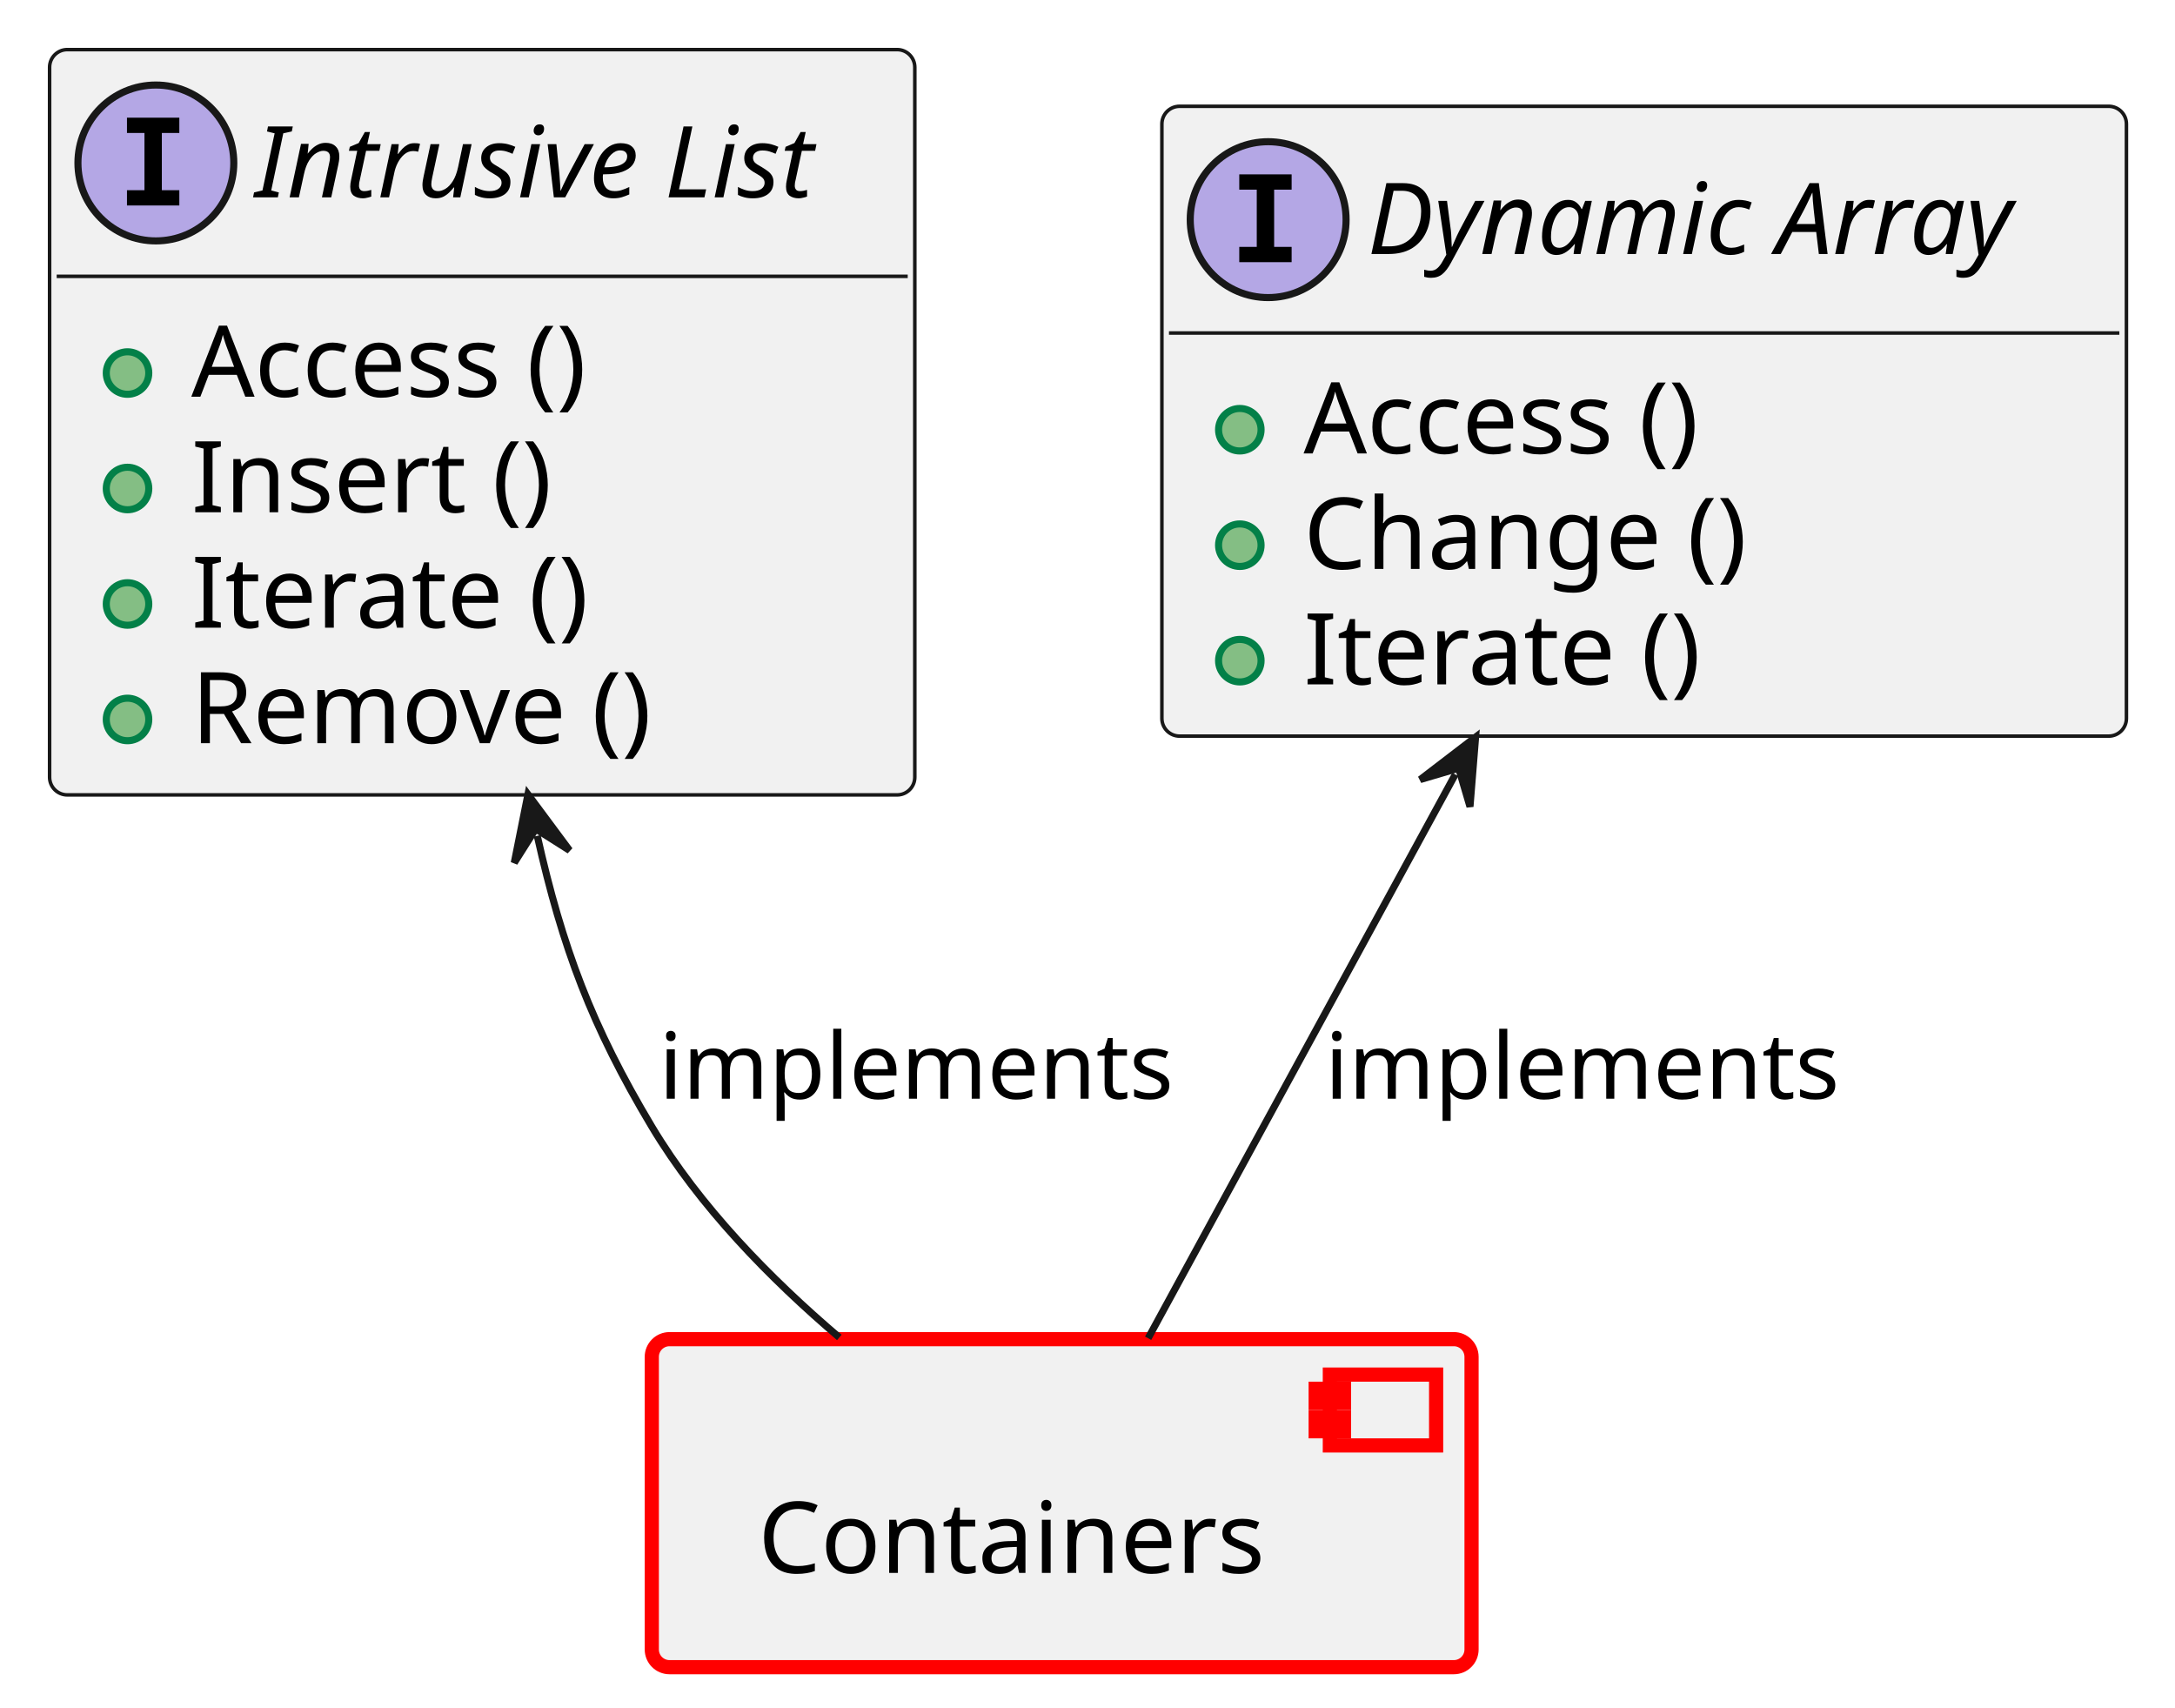
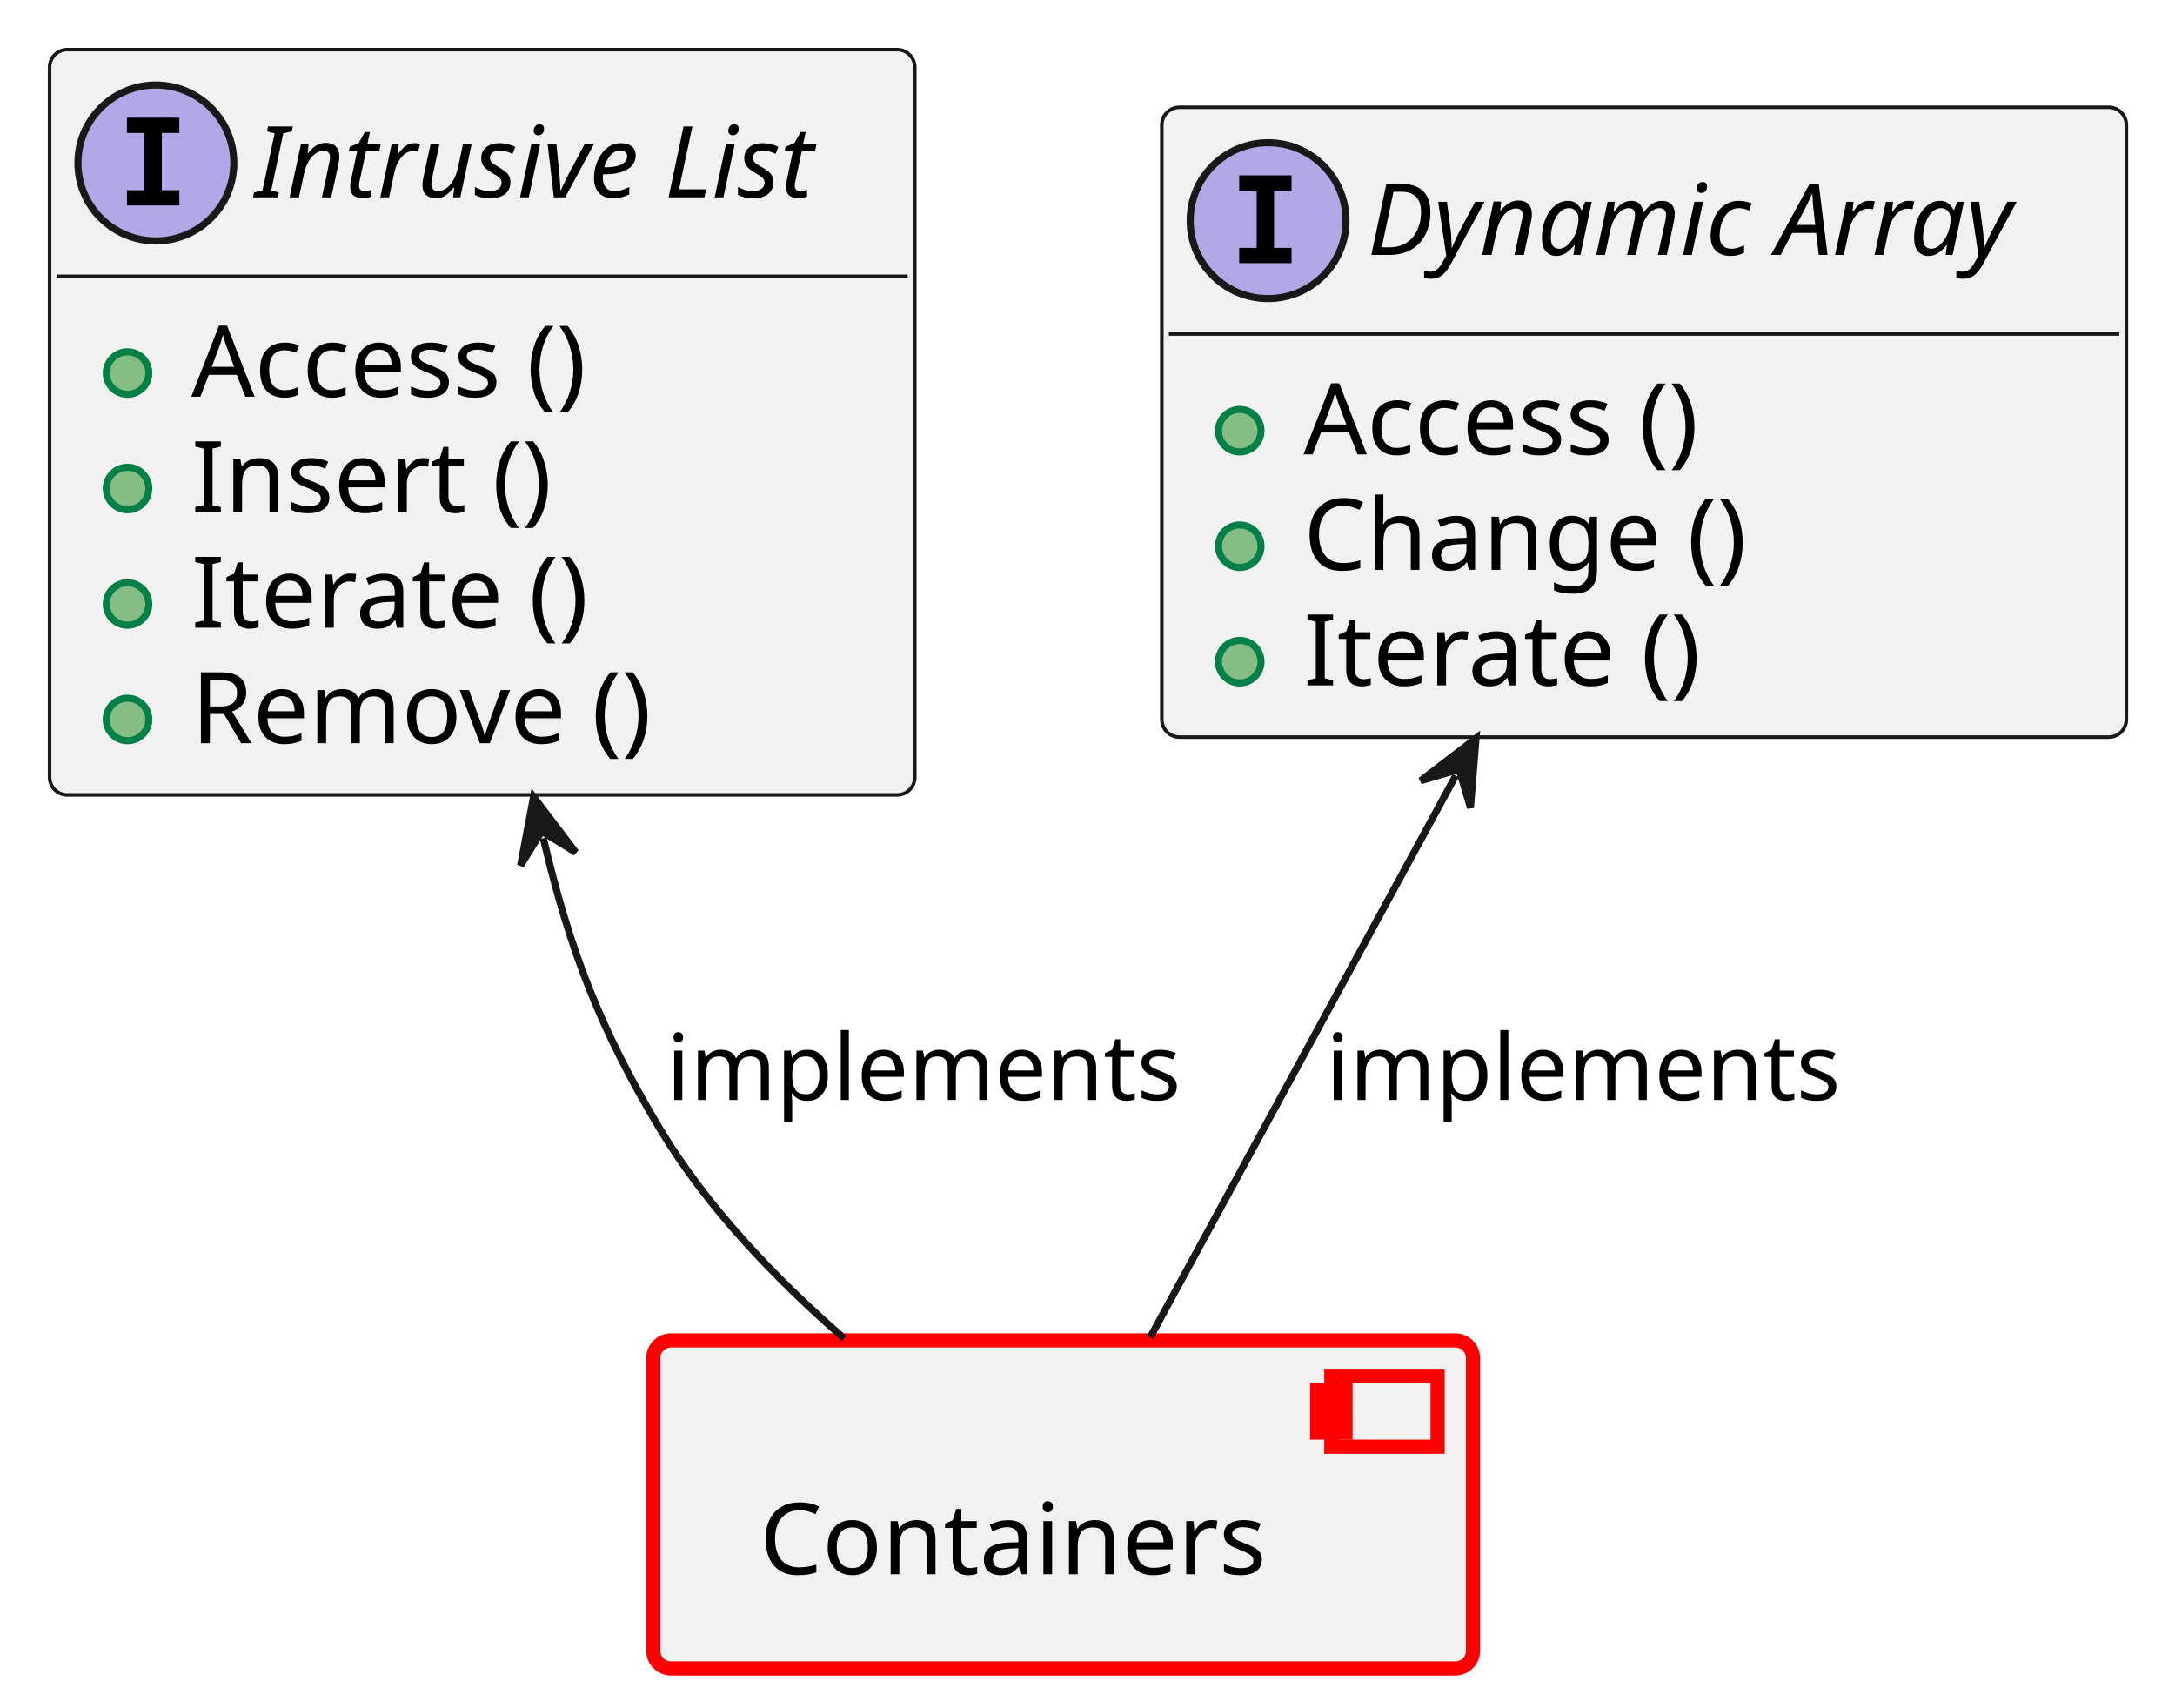
<svg xmlns="http://www.w3.org/2000/svg" xmlns:xlink="http://www.w3.org/1999/xlink" contentStyleType="text/css" data-diagram-type="CLASS" height="241px" preserveAspectRatio="none" style="width:307px;height:241px;background:#FFFFFF;" version="1.1" viewBox="0 0 307 241" width="307px" zoomAndPan="magnify">
  <defs />
  <g>
    <a href="../baselibs/components/containers/architecture/index.html#comp__baselibs_containers" target="_top" title="../baselibs/components/containers/architecture/index.html#comp__baselibs_containers" xlink:actuate="onRequest" xlink:href="../baselibs/components/containers/architecture/index.html#comp__baselibs_containers" xlink:show="new" xlink:title="../baselibs/components/containers/architecture/index.html#comp__baselibs_containers" xlink:type="simple">
-       <rect fill="#F1F1F1" height="46.297" rx="2.5" ry="2.5" style="stroke:#FF0000;stroke-width:2;" width="115.708" x="92" y="189" />
-       <rect fill="#F1F1F1" height="10" style="stroke:#FF0000;stroke-width:2;" width="15" x="187.708" y="194" />
-       <rect fill="#F1F1F1" height="2" style="stroke:#FF0000;stroke-width:2;" width="4" x="185.708" y="196" />
-       <rect fill="#F1F1F1" height="2" style="stroke:#FF0000;stroke-width:2;" width="4" x="185.708" y="200" />
-       <text fill="#000000" font-family="sans-serif" font-size="14" lengthAdjust="spacing" textLength="75.708" x="107" y="221.995">Containers</text>
+       <rect fill="#F1F1F1" height="46.297" rx="2.5" ry="2.5" style="stroke:#FF0000;stroke-width:2;" width="115.708" x="92.21" y="189.18" />
+       <rect fill="#F1F1F1" height="10" style="stroke:#FF0000;stroke-width:2;" width="15" x="187.918" y="194.18" />
+       <rect fill="#F1F1F1" height="2" style="stroke:#FF0000;stroke-width:2;" width="4" x="185.918" y="196.18" />
+       <rect fill="#F1F1F1" height="2" style="stroke:#FF0000;stroke-width:2;" width="4" x="185.918" y="200.18" />
+       <text fill="#000000" font-family="sans-serif" font-size="14" lengthAdjust="spacing" textLength="75.708" x="107.21" y="222.175">Containers</text>
    </a>
    <a href="https://eclipse-score.github.io/score/main/features/baselibs/architecture/index.html#logic_arc_int__baselibs__dynamic_array" target="_top" title="https://eclipse-score.github.io/score/main/features/baselibs/architecture/index.html#logic_arc_int__baselibs__dynamic_array" xlink:actuate="onRequest" xlink:href="https://eclipse-score.github.io/score/main/features/baselibs/architecture/index.html#logic_arc_int__baselibs__dynamic_array" xlink:show="new" xlink:title="https://eclipse-score.github.io/score/main/features/baselibs/architecture/index.html#logic_arc_int__baselibs__dynamic_array" xlink:type="simple">
      <g id="elem_logic_arc_int__baselibs__dynamic_array">
-         <rect codeLine="16" fill="#F1F1F1" height="88.891" id="logic_arc_int__baselibs__dynamic_array" rx="2.5" ry="2.5" style="stroke:#181818;stroke-width:0.5;" width="136.145" x="164" y="15" />
-         <ellipse cx="179" cy="31" fill="#B4A7E5" rx="11" ry="11" style="stroke:#181818;stroke-width:1;" />
-         <path d="M174.922,26.766 L174.922,24.609 L182.312,24.609 L182.312,26.766 L179.844,26.766 L179.844,34.844 L182.312,34.844 L182.312,37 L174.922,37 L174.922,34.844 L177.391,34.844 L177.391,26.766 L174.922,26.766 Z " fill="#000000" />
-         <text fill="#000000" font-family="sans-serif" font-size="14" font-style="italic" lengthAdjust="spacing" textLength="104.145" x="193" y="35.847">Dynamic Array</text>
-         <line style="stroke:#181818;stroke-width:0.5;" x1="165" x2="299.146" y1="47" y2="47" />
+         <rect codeLine="16" fill="#F1F1F1" height="88.891" id="logic_arc_int__baselibs__dynamic_array" rx="2.5" ry="2.5" style="stroke:#181818;stroke-width:0.5;" width="136.145" x="163.99" y="15.14" />
+         <ellipse cx="178.99" cy="31.14" fill="#B4A7E5" rx="11" ry="11" style="stroke:#181818;stroke-width:1;" />
+         <path d="M174.912,26.906 L174.912,24.749 L182.303,24.749 L182.303,26.906 L179.834,26.906 L179.834,34.984 L182.303,34.984 L182.303,37.14 L174.912,37.14 L174.912,34.984 L177.381,34.984 L177.381,26.906 L174.912,26.906 Z " fill="#000000" />
+         <text fill="#000000" font-family="sans-serif" font-size="14" font-style="italic" lengthAdjust="spacing" textLength="104.145" x="192.99" y="35.987">Dynamic Array</text>
+         <line style="stroke:#181818;stroke-width:0.5;" x1="164.99" x2="299.135" y1="47.14" y2="47.14" />
      </g>
      <a href="../baselibs/components/containers/architecture/index.html#logic_arc_int_op__containers__dynarray_access" target="_top" title="../baselibs/components/containers/architecture/index.html#logic_arc_int_op__containers__dynarray_access" xlink:actuate="onRequest" xlink:href="../baselibs/components/containers/architecture/index.html#logic_arc_int_op__containers__dynarray_access" xlink:show="new" xlink:title="../baselibs/components/containers/architecture/index.html#logic_arc_int_op__containers__dynarray_access" xlink:type="simple">
-         <rect fill="#F1F1F1" height="10" style="stroke:transparent;stroke-width:1;" width="20" x="170" y="55.648" />
-         <ellipse cx="175" cy="60.648" fill="#84BE84" rx="3" ry="3" style="stroke:#038048;stroke-width:1;" />
+         <rect fill="#F1F1F1" height="10" style="stroke:transparent;stroke-width:1;" width="20" x="169.99" y="55.788" />
+         <ellipse cx="174.99" cy="60.788" fill="#84BE84" rx="3" ry="3" style="stroke:#038048;stroke-width:1;" />
      </a>
    </a>
    <a href="../baselibs/components/containers/architecture/index.html#logic_arc_int_op__containers__dynarray_access" target="_top" title="../baselibs/components/containers/architecture/index.html#logic_arc_int_op__containers__dynarray_access" xlink:actuate="onRequest" xlink:href="../baselibs/components/containers/architecture/index.html#logic_arc_int_op__containers__dynarray_access" xlink:show="new" xlink:title="../baselibs/components/containers/architecture/index.html#logic_arc_int_op__containers__dynarray_access" xlink:type="simple">
-       <text fill="#000000" font-family="sans-serif" font-size="14" lengthAdjust="spacing" textLength="63.547" x="184" y="63.995">Access ()</text>
+       <text fill="#000000" font-family="sans-serif" font-size="14" lengthAdjust="spacing" textLength="63.547" x="183.99" y="64.135">Access ()</text>
    </a>
    <a href="../baselibs/components/containers/architecture/index.html#logic_arc_int_op__containers__dynarray_change" target="_top" title="../baselibs/components/containers/architecture/index.html#logic_arc_int_op__containers__dynarray_change" xlink:actuate="onRequest" xlink:href="../baselibs/components/containers/architecture/index.html#logic_arc_int_op__containers__dynarray_change" xlink:show="new" xlink:title="../baselibs/components/containers/architecture/index.html#logic_arc_int_op__containers__dynarray_change" xlink:type="simple">
-       <rect fill="#F1F1F1" height="10" style="stroke:transparent;stroke-width:1;" width="20" x="170" y="71.945" />
-       <ellipse cx="175" cy="76.945" fill="#84BE84" rx="3" ry="3" style="stroke:#038048;stroke-width:1;" />
+       <rect fill="#F1F1F1" height="10" style="stroke:transparent;stroke-width:1;" width="20" x="169.99" y="72.085" />
+       <ellipse cx="174.99" cy="77.085" fill="#84BE84" rx="3" ry="3" style="stroke:#038048;stroke-width:1;" />
    </a>
    <a href="../baselibs/components/containers/architecture/index.html#logic_arc_int_op__containers__dynarray_change" target="_top" title="../baselibs/components/containers/architecture/index.html#logic_arc_int_op__containers__dynarray_change" xlink:actuate="onRequest" xlink:href="../baselibs/components/containers/architecture/index.html#logic_arc_int_op__containers__dynarray_change" xlink:show="new" xlink:title="../baselibs/components/containers/architecture/index.html#logic_arc_int_op__containers__dynarray_change" xlink:type="simple">
-       <text fill="#000000" font-family="sans-serif" font-size="14" lengthAdjust="spacing" textLength="68.975" x="184" y="80.292">Change ()</text>
+       <text fill="#000000" font-family="sans-serif" font-size="14" lengthAdjust="spacing" textLength="68.975" x="183.99" y="80.432">Change ()</text>
    </a>
    <a href="../baselibs/components/containers/architecture/index.html#logic_arc_int_op__containers__dynarray_itrate" target="_top" title="../baselibs/components/containers/architecture/index.html#logic_arc_int_op__containers__dynarray_itrate" xlink:actuate="onRequest" xlink:href="../baselibs/components/containers/architecture/index.html#logic_arc_int_op__containers__dynarray_itrate" xlink:show="new" xlink:title="../baselibs/components/containers/architecture/index.html#logic_arc_int_op__containers__dynarray_itrate" xlink:type="simple">
-       <rect fill="#F1F1F1" height="10" style="stroke:transparent;stroke-width:1;" width="20" x="170" y="88.242" />
-       <ellipse cx="175" cy="93.242" fill="#84BE84" rx="3" ry="3" style="stroke:#038048;stroke-width:1;" />
+       <rect fill="#F1F1F1" height="10" style="stroke:transparent;stroke-width:1;" width="20" x="169.99" y="88.382" />
+       <ellipse cx="174.99" cy="93.382" fill="#84BE84" rx="3" ry="3" style="stroke:#038048;stroke-width:1;" />
    </a>
    <a href="../baselibs/components/containers/architecture/index.html#logic_arc_int_op__containers__dynarray_itrate" target="_top" title="../baselibs/components/containers/architecture/index.html#logic_arc_int_op__containers__dynarray_itrate" xlink:actuate="onRequest" xlink:href="../baselibs/components/containers/architecture/index.html#logic_arc_int_op__containers__dynarray_itrate" xlink:show="new" xlink:title="../baselibs/components/containers/architecture/index.html#logic_arc_int_op__containers__dynarray_itrate" xlink:type="simple">
-       <text fill="#000000" font-family="sans-serif" font-size="14" lengthAdjust="spacing" textLength="62.043" x="184" y="96.589">Iterate ()</text>
+       <text fill="#000000" font-family="sans-serif" font-size="14" lengthAdjust="spacing" textLength="62.043" x="183.99" y="96.729">Iterate ()</text>
    </a>
    <a href="https://eclipse-score.github.io/score/main/features/baselibs/architecture/index.html#logic_arc_int__baselibs__intrusive_list" target="_top" title="https://eclipse-score.github.io/score/main/features/baselibs/architecture/index.html#logic_arc_int__baselibs__intrusive_list" xlink:actuate="onRequest" xlink:href="https://eclipse-score.github.io/score/main/features/baselibs/architecture/index.html#logic_arc_int__baselibs__intrusive_list" xlink:show="new" xlink:title="https://eclipse-score.github.io/score/main/features/baselibs/architecture/index.html#logic_arc_int__baselibs__intrusive_list" xlink:type="simple">
      <g id="elem_logic_arc_int__baselibs__intrusive_list">
        <rect codeLine="24" fill="#F1F1F1" height="105.188" id="logic_arc_int__baselibs__intrusive_list" rx="2.5" ry="2.5" style="stroke:#181818;stroke-width:0.5;" width="122.125" x="7" y="7" />
        <ellipse cx="22" cy="23" fill="#B4A7E5" rx="11" ry="11" style="stroke:#181818;stroke-width:1;" />
        <path d="M17.922,18.766 L17.922,16.609 L25.312,16.609 L25.312,18.766 L22.844,18.766 L22.844,26.844 L25.312,26.844 L25.312,29 L17.922,29 L17.922,26.844 L20.391,26.844 L20.391,18.766 L17.922,18.766 Z " fill="#000000" />
        <text fill="#000000" font-family="sans-serif" font-size="14" font-style="italic" lengthAdjust="spacing" textLength="90.125" x="36" y="27.847">Intrusive List</text>
        <line style="stroke:#181818;stroke-width:0.5;" x1="8" x2="128.125" y1="39" y2="39" />
      </g>
      <a href="../baselibs/components/containers/architecture/index.html#logic_arc_int_op__baselibs__intr_list_access" target="_top" title="../baselibs/components/containers/architecture/index.html#logic_arc_int_op__baselibs__intr_list_access" xlink:actuate="onRequest" xlink:href="../baselibs/components/containers/architecture/index.html#logic_arc_int_op__baselibs__intr_list_access" xlink:show="new" xlink:title="../baselibs/components/containers/architecture/index.html#logic_arc_int_op__baselibs__intr_list_access" xlink:type="simple">
        <rect fill="#F1F1F1" height="10" style="stroke:transparent;stroke-width:1;" width="20" x="13" y="47.648" />
        <ellipse cx="18" cy="52.648" fill="#84BE84" rx="3" ry="3" style="stroke:#038048;stroke-width:1;" />
      </a>
    </a>
    <a href="../baselibs/components/containers/architecture/index.html#logic_arc_int_op__baselibs__intr_list_access" target="_top" title="../baselibs/components/containers/architecture/index.html#logic_arc_int_op__baselibs__intr_list_access" xlink:actuate="onRequest" xlink:href="../baselibs/components/containers/architecture/index.html#logic_arc_int_op__baselibs__intr_list_access" xlink:show="new" xlink:title="../baselibs/components/containers/architecture/index.html#logic_arc_int_op__baselibs__intr_list_access" xlink:type="simple">
      <text fill="#000000" font-family="sans-serif" font-size="14" lengthAdjust="spacing" textLength="63.547" x="27" y="55.995">Access ()</text>
    </a>
    <a href="../baselibs/components/containers/architecture/index.html#logic_arc_int_op__baselibs__intr_list_insert" target="_top" title="../baselibs/components/containers/architecture/index.html#logic_arc_int_op__baselibs__intr_list_insert" xlink:actuate="onRequest" xlink:href="../baselibs/components/containers/architecture/index.html#logic_arc_int_op__baselibs__intr_list_insert" xlink:show="new" xlink:title="../baselibs/components/containers/architecture/index.html#logic_arc_int_op__baselibs__intr_list_insert" xlink:type="simple">
      <rect fill="#F1F1F1" height="10" style="stroke:transparent;stroke-width:1;" width="20" x="13" y="63.945" />
      <ellipse cx="18" cy="68.945" fill="#84BE84" rx="3" ry="3" style="stroke:#038048;stroke-width:1;" />
    </a>
    <a href="../baselibs/components/containers/architecture/index.html#logic_arc_int_op__baselibs__intr_list_insert" target="_top" title="../baselibs/components/containers/architecture/index.html#logic_arc_int_op__baselibs__intr_list_insert" xlink:actuate="onRequest" xlink:href="../baselibs/components/containers/architecture/index.html#logic_arc_int_op__baselibs__intr_list_insert" xlink:show="new" xlink:title="../baselibs/components/containers/architecture/index.html#logic_arc_int_op__baselibs__intr_list_insert" xlink:type="simple">
      <text fill="#000000" font-family="sans-serif" font-size="14" lengthAdjust="spacing" textLength="55.528" x="27" y="72.292">Insert ()</text>
    </a>
    <a href="../baselibs/components/containers/architecture/index.html#logic_arc_int_op__baselibs__intr_list_iterate" target="_top" title="../baselibs/components/containers/architecture/index.html#logic_arc_int_op__baselibs__intr_list_iterate" xlink:actuate="onRequest" xlink:href="../baselibs/components/containers/architecture/index.html#logic_arc_int_op__baselibs__intr_list_iterate" xlink:show="new" xlink:title="../baselibs/components/containers/architecture/index.html#logic_arc_int_op__baselibs__intr_list_iterate" xlink:type="simple">
      <rect fill="#F1F1F1" height="10" style="stroke:transparent;stroke-width:1;" width="20" x="13" y="80.242" />
      <ellipse cx="18" cy="85.242" fill="#84BE84" rx="3" ry="3" style="stroke:#038048;stroke-width:1;" />
    </a>
    <a href="../baselibs/components/containers/architecture/index.html#logic_arc_int_op__baselibs__intr_list_iterate" target="_top" title="../baselibs/components/containers/architecture/index.html#logic_arc_int_op__baselibs__intr_list_iterate" xlink:actuate="onRequest" xlink:href="../baselibs/components/containers/architecture/index.html#logic_arc_int_op__baselibs__intr_list_iterate" xlink:show="new" xlink:title="../baselibs/components/containers/architecture/index.html#logic_arc_int_op__baselibs__intr_list_iterate" xlink:type="simple">
      <text fill="#000000" font-family="sans-serif" font-size="14" lengthAdjust="spacing" textLength="62.043" x="27" y="88.589">Iterate ()</text>
    </a>
    <a href="../baselibs/components/containers/architecture/index.html#logic_arc_int_op__baselibs__intr_list_remove" target="_top" title="../baselibs/components/containers/architecture/index.html#logic_arc_int_op__baselibs__intr_list_remove" xlink:actuate="onRequest" xlink:href="../baselibs/components/containers/architecture/index.html#logic_arc_int_op__baselibs__intr_list_remove" xlink:show="new" xlink:title="../baselibs/components/containers/architecture/index.html#logic_arc_int_op__baselibs__intr_list_remove" xlink:type="simple">
      <rect fill="#F1F1F1" height="10" style="stroke:transparent;stroke-width:1;" width="20" x="13" y="96.539" />
      <ellipse cx="18" cy="101.539" fill="#84BE84" rx="3" ry="3" style="stroke:#038048;stroke-width:1;" />
    </a>
    <a href="../baselibs/components/containers/architecture/index.html#logic_arc_int_op__baselibs__intr_list_remove" target="_top" title="../baselibs/components/containers/architecture/index.html#logic_arc_int_op__baselibs__intr_list_remove" xlink:actuate="onRequest" xlink:href="../baselibs/components/containers/architecture/index.html#logic_arc_int_op__baselibs__intr_list_remove" xlink:show="new" xlink:title="../baselibs/components/containers/architecture/index.html#logic_arc_int_op__baselibs__intr_list_remove" xlink:type="simple">
      <text fill="#000000" font-family="sans-serif" font-size="14" lengthAdjust="spacing" textLength="72.816" x="27" y="104.886">Remove ()</text>
    </a>
    <g id="link_logic_arc_int__baselibs__dynamic_array_comp__baselibs_containers">
-       <path codeLine="33" d="M205.41,109.299 C190.28,137.079 174.16,166.65 162.06,188.87 " fill="transparent" id="logic_arc_int__baselibs__dynamic_array-backto-comp__baselibs_containers" style="stroke:#181818;stroke-width:1;" />
-       <polygon fill="#181818" points="208.28,104.03,200.463,110.021,205.888,108.421,207.488,113.847,208.28,104.03" style="stroke:#181818;stroke-width:1;" />
-       <text fill="#000000" font-family="sans-serif" font-size="13" lengthAdjust="spacing" textLength="76.908" x="187" y="155.067">implements</text>
+       <path codeLine="33" d="M205.473,109.461 C190.433,137.111 174.46,166.48 162.35,188.75 " fill="transparent" id="logic_arc_int__baselibs__dynamic_array-backto-comp__baselibs_containers" style="stroke:#181818;stroke-width:1;" />
+       <polygon fill="#181818" points="208.34,104.19,200.526,110.185,205.951,108.582,207.553,114.007,208.34,104.19" style="stroke:#181818;stroke-width:1;" />
+       <text fill="#000000" font-family="sans-serif" font-size="13" lengthAdjust="spacing" textLength="76.908" x="187.15" y="155.247">implements</text>
    </g>
    <g id="link_logic_arc_int__baselibs__intrusive_list_comp__baselibs_containers">
-       <path codeLine="34" d="M75.834,117.964 C79.384,133.784 83.55,144.88 92,159 C98.74,170.26 108.7,180.45 118.47,188.76 " fill="transparent" id="logic_arc_int__baselibs__intrusive_list-backto-comp__baselibs_containers" style="stroke:#181818;stroke-width:1;" />
-       <polygon fill="#181818" points="74.52,112.11,72.588,121.767,75.615,116.989,80.394,120.016,74.52,112.11" style="stroke:#181818;stroke-width:1;" />
-       <text fill="#000000" font-family="sans-serif" font-size="13" lengthAdjust="spacing" textLength="76.908" x="93" y="155.067">implements</text>
+       <path codeLine="34" d="M76.688,118.299 C80.408,134.06 84.63,145.09 93.06,159.18 C99.74,170.35 109.54,180.54 119.14,188.89 " fill="transparent" id="logic_arc_int__baselibs__intrusive_list-backto-comp__baselibs_containers" style="stroke:#181818;stroke-width:1;" />
+       <polygon fill="#181818" points="75.31,112.46,73.484,122.138,76.459,117.326,81.271,120.3,75.31,112.46" style="stroke:#181818;stroke-width:1;" />
+       <text fill="#000000" font-family="sans-serif" font-size="13" lengthAdjust="spacing" textLength="76.908" x="94.06" y="155.247">implements</text>
    </g>
  </g>
</svg>
